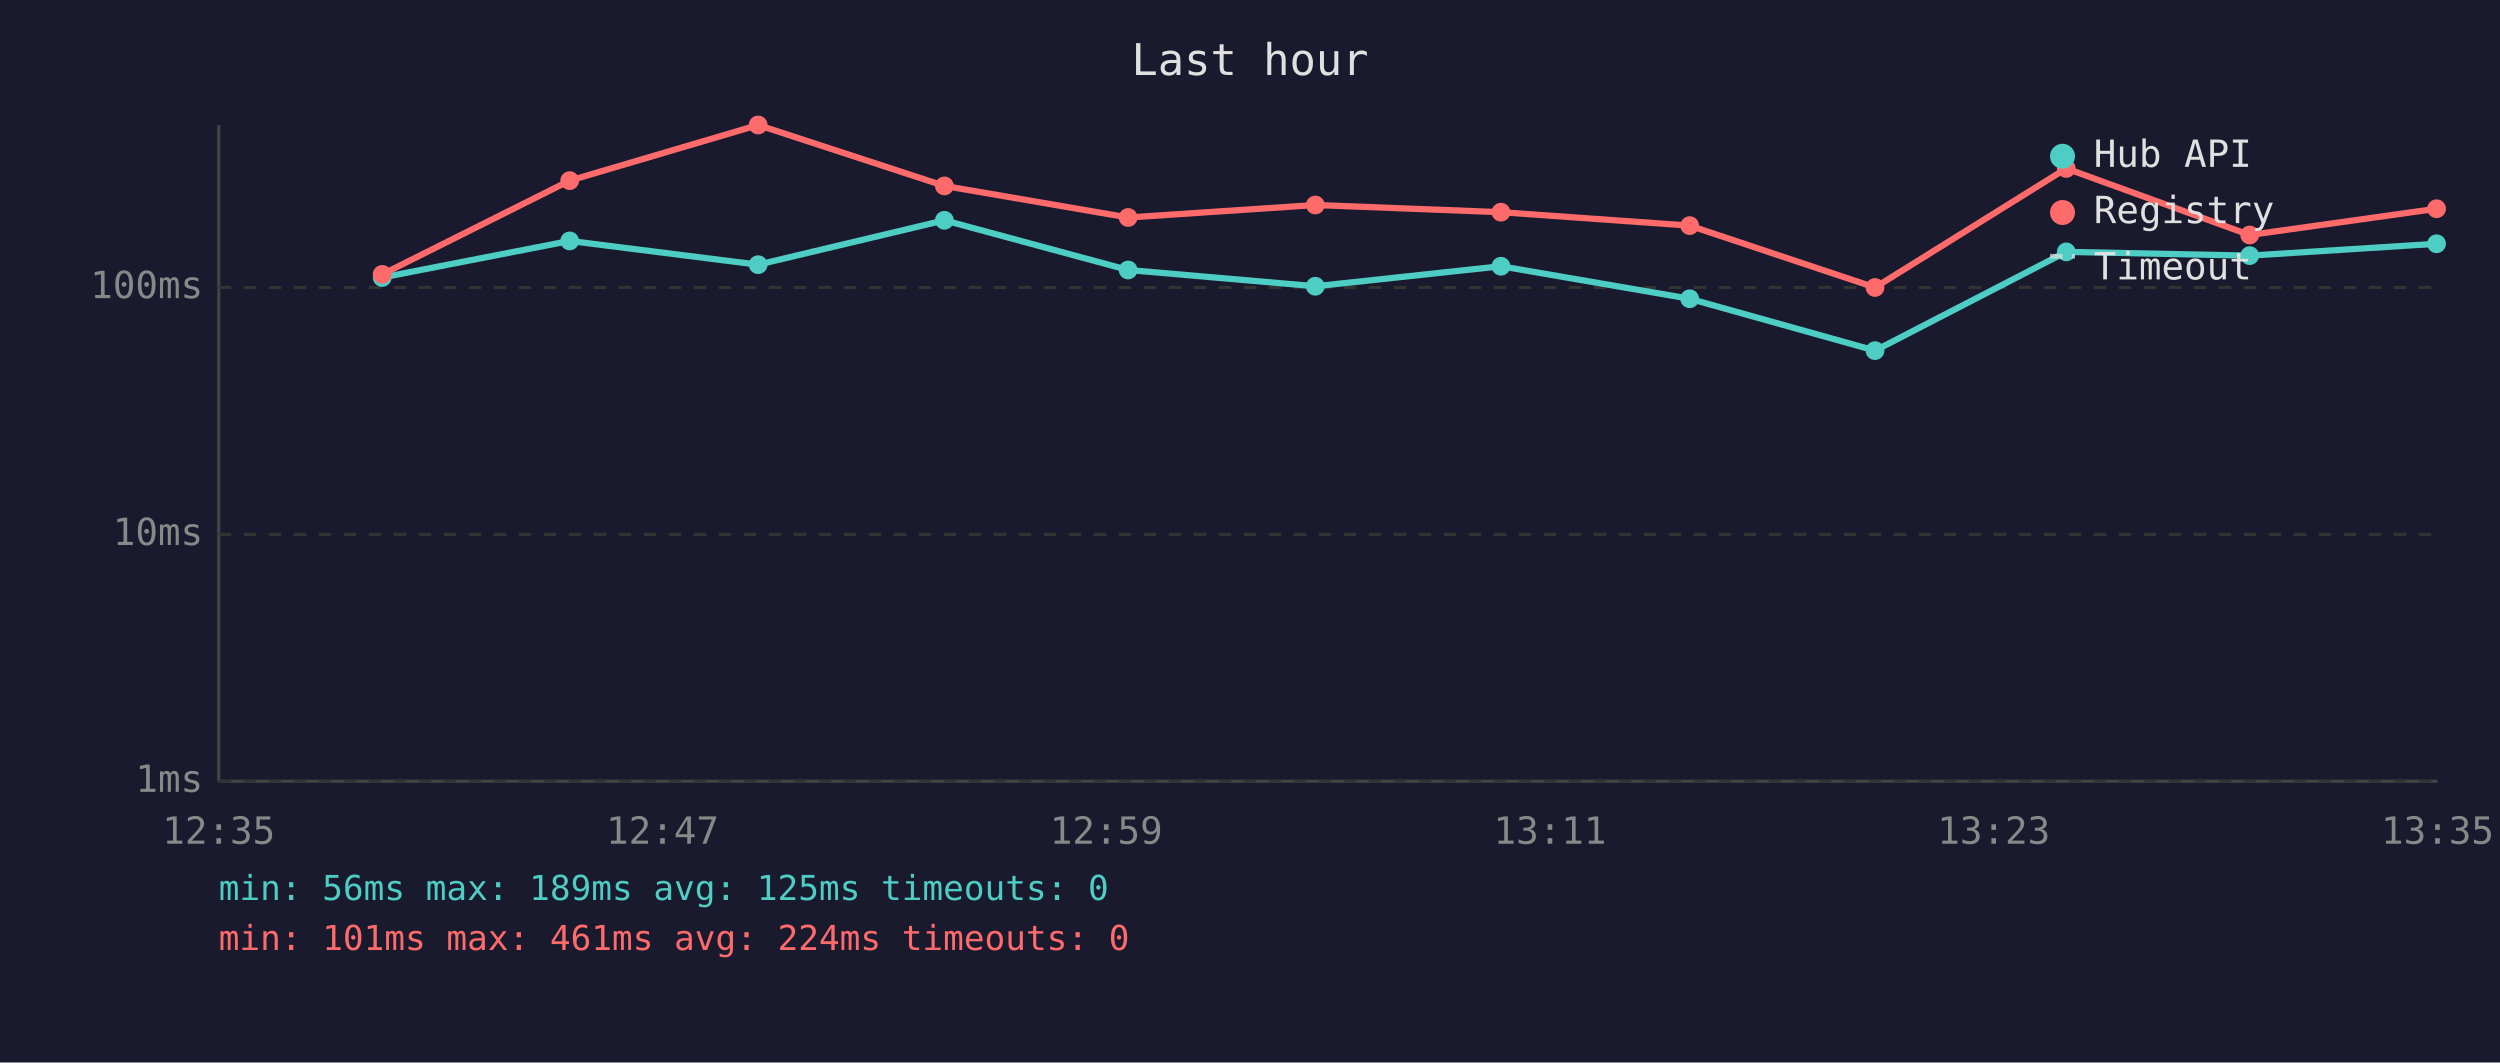
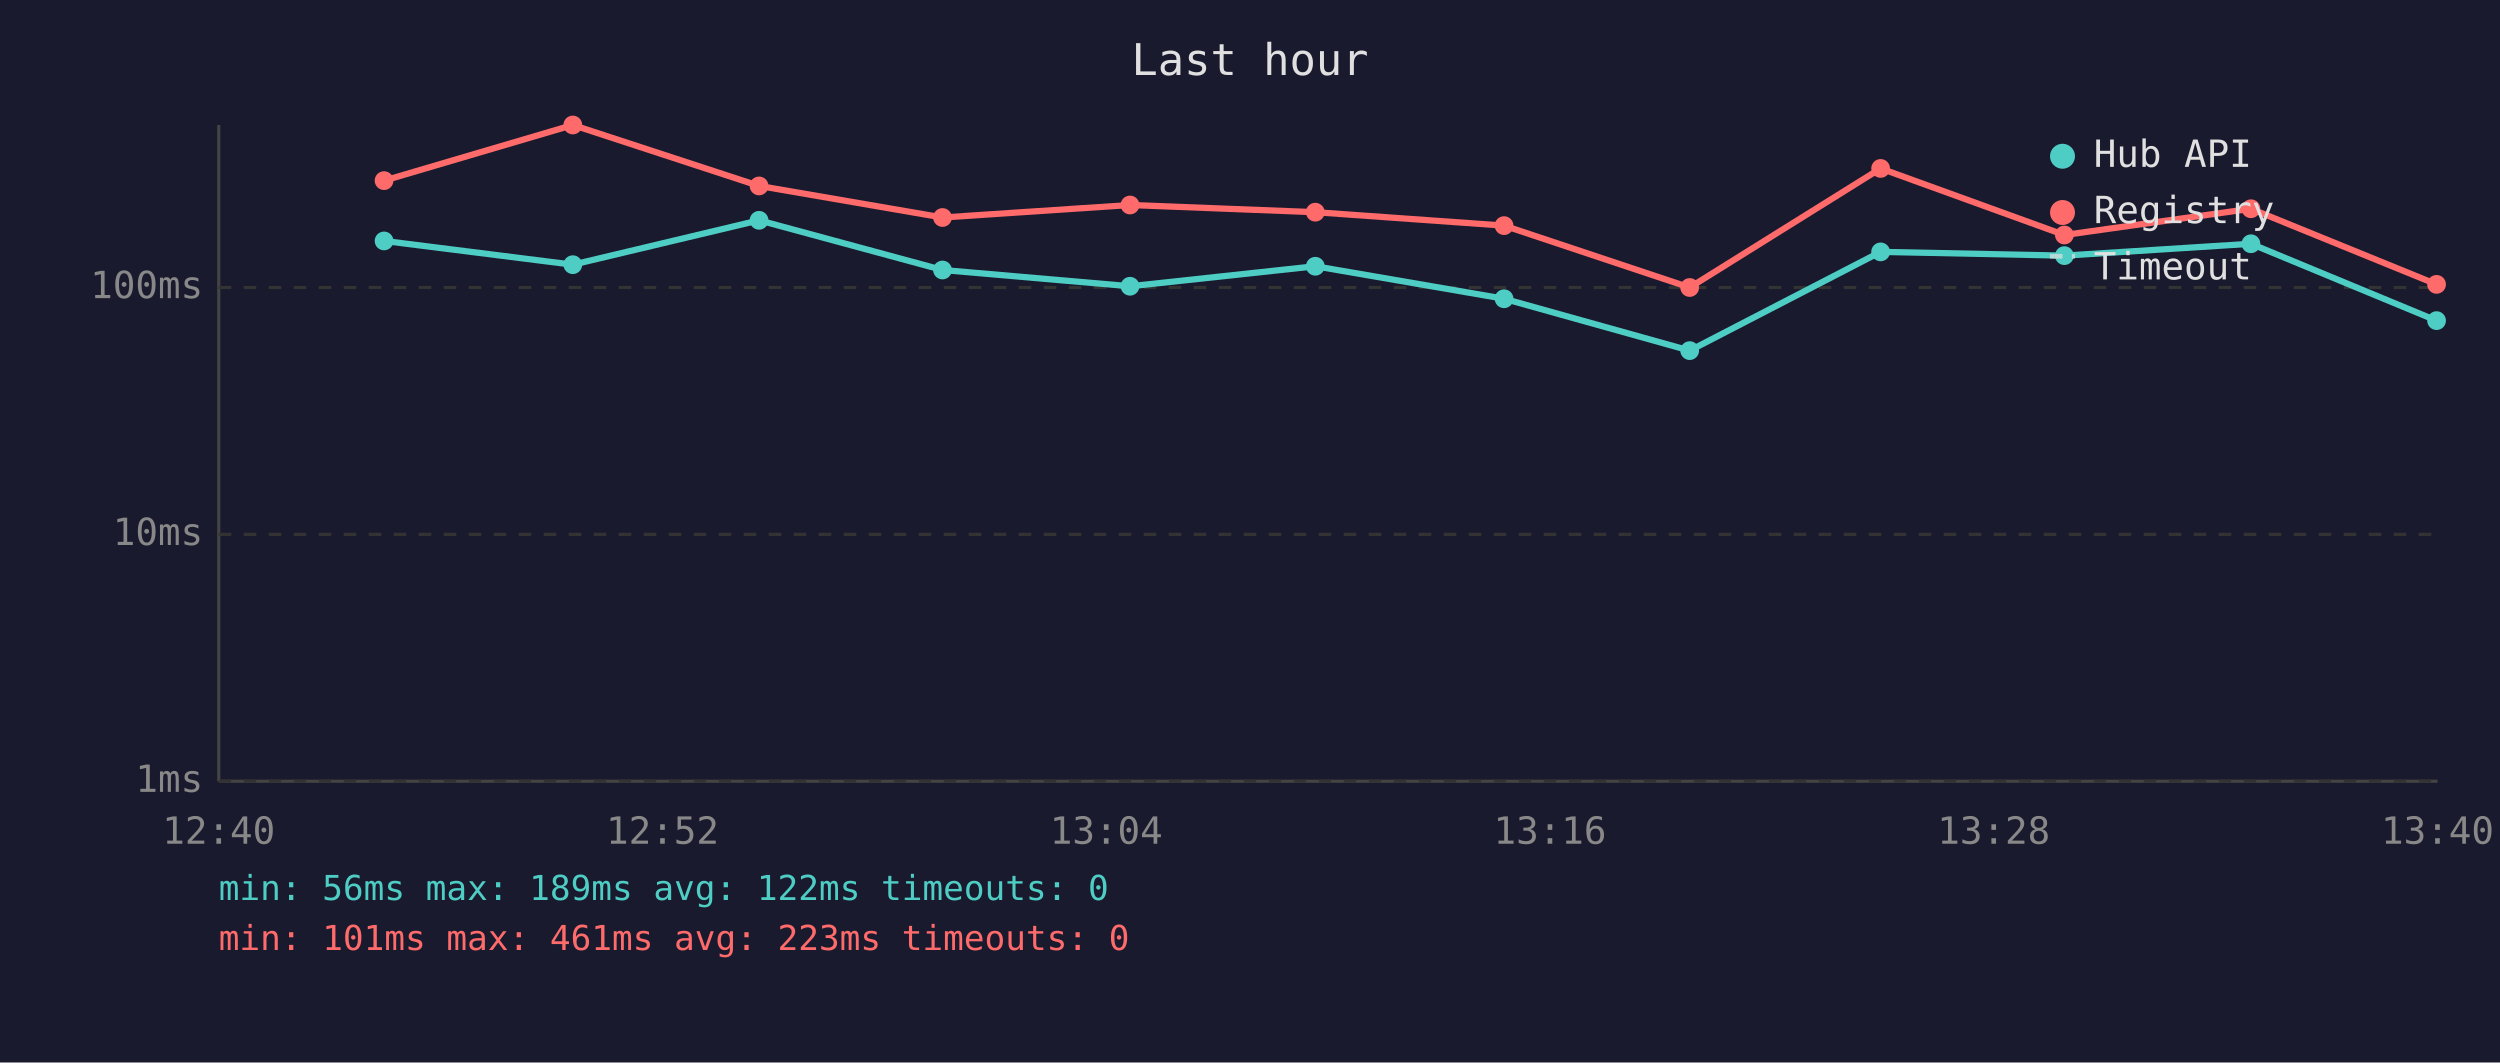
<svg xmlns="http://www.w3.org/2000/svg" viewBox="0 0 800 340" font-family="monospace" font-size="12">
  <rect width="800" height="340" fill="#1a1a2e" />
  <text x="400" y="24" fill="#e0e0e0" font-size="14" text-anchor="middle">Last hour</text>
  <line x1="70" y1="40" x2="70" y2="250" stroke="#444" stroke-width="1" />
  <line x1="70" y1="250" x2="780" y2="250" stroke="#444" stroke-width="1" />
  <line x1="70" y1="250" x2="780" y2="250" stroke="#333" stroke-width="1" stroke-dasharray="4" />
  <text x="65" y="250" fill="#888" text-anchor="end" dominant-baseline="middle">1ms</text>
  <line x1="70" y1="171" x2="780" y2="171" stroke="#333" stroke-width="1" stroke-dasharray="4" />
  <text x="65" y="171" fill="#888" text-anchor="end" dominant-baseline="middle">10ms</text>
  <line x1="70" y1="92" x2="780" y2="92" stroke="#333" stroke-width="1" stroke-dasharray="4" />
  <text x="65" y="92" fill="#888" text-anchor="end" dominant-baseline="middle">100ms</text>
-   <text x="70" y="270" fill="#888" text-anchor="middle">12:35</text>
-   <text x="212" y="270" fill="#888" text-anchor="middle">12:47</text>
-   <text x="354" y="270" fill="#888" text-anchor="middle">12:59</text>
-   <text x="496" y="270" fill="#888" text-anchor="middle">13:11</text>
-   <text x="638" y="270" fill="#888" text-anchor="middle">13:23</text>
-   <text x="780" y="270" fill="#888" text-anchor="middle">13:35</text>
-   <polyline points="122.3,88.8 182.3,77.1 242.6,84.7 302.2,70.5 361.0,86.4 420.9,91.6 480.3,85.2 540.7,95.6 600.0,112.2 661.2,80.6 719.9,81.8 779.7,78.0" fill="none" stroke="#4ecdc4" stroke-width="2" opacity="1" />
-   <circle cx="122.3" cy="88.8" r="3" fill="#4ecdc4" />
-   <circle cx="182.3" cy="77.1" r="3" fill="#4ecdc4" />
-   <circle cx="242.6" cy="84.7" r="3" fill="#4ecdc4" />
-   <circle cx="302.2" cy="70.5" r="3" fill="#4ecdc4" />
-   <circle cx="361.0" cy="86.4" r="3" fill="#4ecdc4" />
-   <circle cx="420.9" cy="91.6" r="3" fill="#4ecdc4" />
-   <circle cx="480.3" cy="85.2" r="3" fill="#4ecdc4" />
-   <circle cx="540.7" cy="95.6" r="3" fill="#4ecdc4" />
-   <circle cx="600.0" cy="112.2" r="3" fill="#4ecdc4" />
-   <circle cx="661.2" cy="80.6" r="3" fill="#4ecdc4" />
-   <circle cx="719.9" cy="81.8" r="3" fill="#4ecdc4" />
-   <circle cx="779.7" cy="78.0" r="3" fill="#4ecdc4" />
-   <polyline points="122.3,87.8 182.3,57.8 242.6,40.0 302.2,59.5 361.0,69.6 420.9,65.6 480.3,67.9 540.7,72.2 600.0,92.0 661.2,53.9 719.9,75.2 779.7,66.8" fill="none" stroke="#ff6b6b" stroke-width="2" opacity="1" />
-   <circle cx="122.3" cy="87.8" r="3" fill="#ff6b6b" />
-   <circle cx="182.3" cy="57.8" r="3" fill="#ff6b6b" />
-   <circle cx="242.6" cy="40.0" r="3" fill="#ff6b6b" />
-   <circle cx="302.2" cy="59.5" r="3" fill="#ff6b6b" />
-   <circle cx="361.0" cy="69.6" r="3" fill="#ff6b6b" />
-   <circle cx="420.9" cy="65.6" r="3" fill="#ff6b6b" />
-   <circle cx="480.3" cy="67.9" r="3" fill="#ff6b6b" />
-   <circle cx="540.7" cy="72.2" r="3" fill="#ff6b6b" />
-   <circle cx="600.0" cy="92.0" r="3" fill="#ff6b6b" />
-   <circle cx="661.2" cy="53.9" r="3" fill="#ff6b6b" />
-   <circle cx="719.9" cy="75.2" r="3" fill="#ff6b6b" />
-   <circle cx="779.7" cy="66.8" r="3" fill="#ff6b6b" />
+   <text x="70" y="270" fill="#888" text-anchor="middle">12:40</text>
+   <text x="212" y="270" fill="#888" text-anchor="middle">12:52</text>
+   <text x="354" y="270" fill="#888" text-anchor="middle">13:04</text>
+   <text x="496" y="270" fill="#888" text-anchor="middle">13:16</text>
+   <text x="638" y="270" fill="#888" text-anchor="middle">13:28</text>
+   <text x="780" y="270" fill="#888" text-anchor="middle">13:40</text>
+   <polyline points="122.9,77.1 183.3,84.7 242.9,70.5 301.6,86.4 361.6,91.6 420.9,85.2 481.3,95.6 540.7,112.2 601.8,80.6 660.6,81.8 720.3,78.0 779.7,102.6" fill="none" stroke="#4ecdc4" stroke-width="2" opacity="1" />
+   <circle cx="122.9" cy="77.1" r="3" fill="#4ecdc4" />
+   <circle cx="183.3" cy="84.7" r="3" fill="#4ecdc4" />
+   <circle cx="242.9" cy="70.5" r="3" fill="#4ecdc4" />
+   <circle cx="301.6" cy="86.4" r="3" fill="#4ecdc4" />
+   <circle cx="361.6" cy="91.6" r="3" fill="#4ecdc4" />
+   <circle cx="420.9" cy="85.2" r="3" fill="#4ecdc4" />
+   <circle cx="481.3" cy="95.6" r="3" fill="#4ecdc4" />
+   <circle cx="540.7" cy="112.2" r="3" fill="#4ecdc4" />
+   <circle cx="601.8" cy="80.6" r="3" fill="#4ecdc4" />
+   <circle cx="660.6" cy="81.8" r="3" fill="#4ecdc4" />
+   <circle cx="720.3" cy="78.0" r="3" fill="#4ecdc4" />
+   <circle cx="779.7" cy="102.6" r="3" fill="#4ecdc4" />
+   <polyline points="122.9,57.8 183.3,40.0 242.9,59.5 301.6,69.6 361.6,65.6 420.9,67.9 481.3,72.2 540.7,92.0 601.8,53.9 660.6,75.2 720.3,66.8 779.7,91.0" fill="none" stroke="#ff6b6b" stroke-width="2" opacity="1" />
+   <circle cx="122.9" cy="57.8" r="3" fill="#ff6b6b" />
+   <circle cx="183.3" cy="40.0" r="3" fill="#ff6b6b" />
+   <circle cx="242.9" cy="59.5" r="3" fill="#ff6b6b" />
+   <circle cx="301.6" cy="69.6" r="3" fill="#ff6b6b" />
+   <circle cx="361.6" cy="65.6" r="3" fill="#ff6b6b" />
+   <circle cx="420.9" cy="67.9" r="3" fill="#ff6b6b" />
+   <circle cx="481.3" cy="72.2" r="3" fill="#ff6b6b" />
+   <circle cx="540.7" cy="92.0" r="3" fill="#ff6b6b" />
+   <circle cx="601.8" cy="53.9" r="3" fill="#ff6b6b" />
+   <circle cx="660.6" cy="75.2" r="3" fill="#ff6b6b" />
+   <circle cx="720.3" cy="66.8" r="3" fill="#ff6b6b" />
+   <circle cx="779.7" cy="91.0" r="3" fill="#ff6b6b" />
  <circle cx="660" cy="50" r="4" fill="#4ecdc4" />
  <text x="670" y="50" fill="#e0e0e0" dominant-baseline="middle">Hub API</text>
  <circle cx="660" cy="68" r="4" fill="#ff6b6b" />
  <text x="670" y="68" fill="#e0e0e0" dominant-baseline="middle">Registry</text>
  <line x1="656" y1="82" x2="664" y2="82" stroke="#e0e0e0" stroke-width="1.5" stroke-dasharray="4,3" opacity="0.7" />
  <text x="670" y="86" fill="#e0e0e0" dominant-baseline="middle">Timeout</text>
-   <text x="70" y="288" fill="#4ecdc4" font-size="11">min: 56ms  max: 189ms  avg: 125ms  timeouts: 0</text>
-   <text x="70" y="304" fill="#ff6b6b" font-size="11">min: 101ms  max: 461ms  avg: 224ms  timeouts: 0</text>
+   <text x="70" y="288" fill="#4ecdc4" font-size="11">min: 56ms  max: 189ms  avg: 122ms  timeouts: 0</text>
+   <text x="70" y="304" fill="#ff6b6b" font-size="11">min: 101ms  max: 461ms  avg: 223ms  timeouts: 0</text>
</svg>
